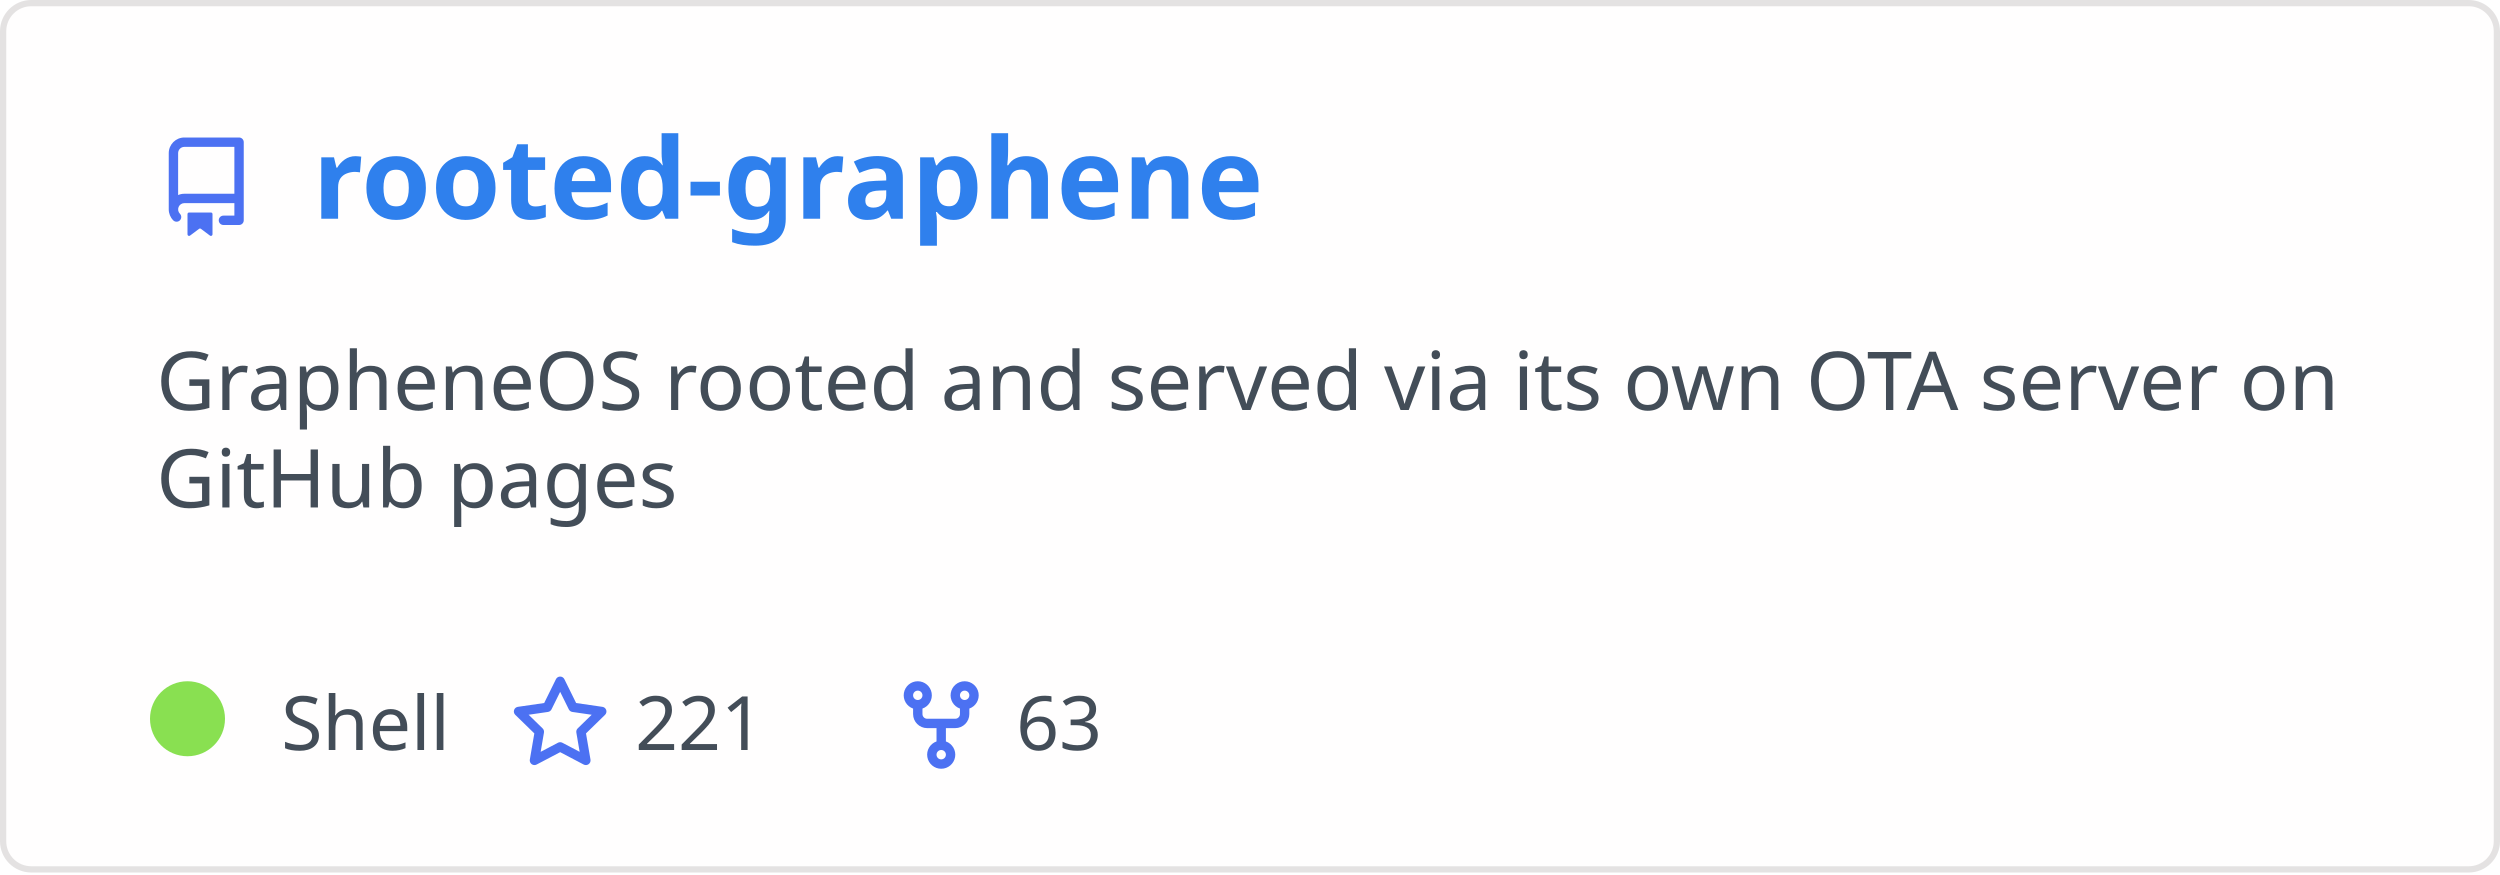
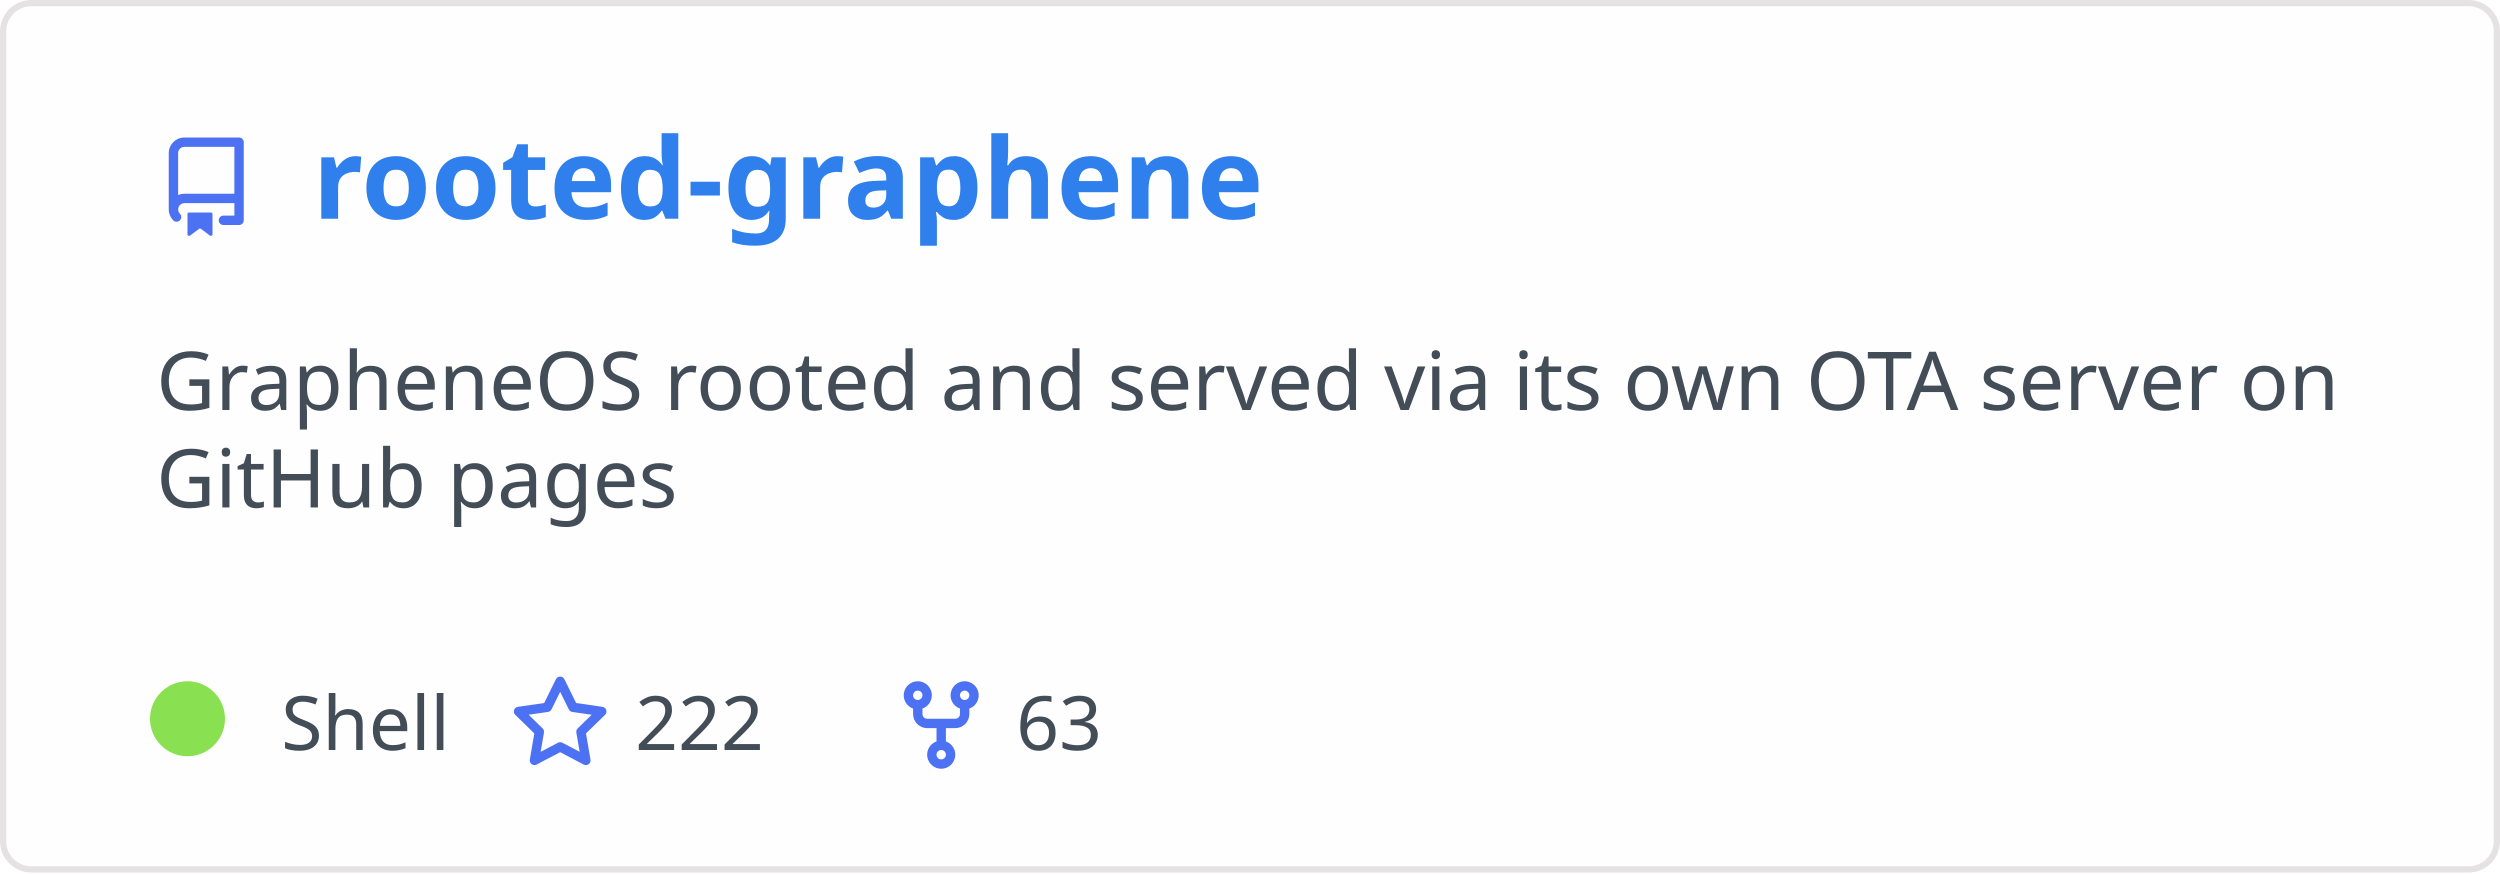
<svg xmlns="http://www.w3.org/2000/svg" width="400" height="140" viewBox="0 0 400 140" fill="none" role="img" aria-labelledby="descId">
  <style>
          .header {
            font: 600 18px 'Segoe UI', Ubuntu, Sans-Serif;
            fill: #2f80ed;
            animation: fadeInAnimation 0.8s ease-in-out forwards;
          }
          @supports(-moz-appearance: auto) {
            /* Selector detects Firefox */
            .header { font-size: 15.5px; }
          }
          
    .description { font: 400 13px 'Segoe UI', Ubuntu, Sans-Serif; fill: #434d58 }
    .gray { font: 400 12px 'Segoe UI', Ubuntu, Sans-Serif; fill: #434d58 }
    .icon { fill: #4c71f2 }
    .badge { font: 600 11px 'Segoe UI', Ubuntu, Sans-Serif; }
    .badge rect { opacity: 0.2 }
  

          
      /* Animations */
      @keyframes scaleInAnimation {
        from {
          transform: translate(-5px, 5px) scale(0);
        }
        to {
          transform: translate(-5px, 5px) scale(1);
        }
      }
      @keyframes fadeInAnimation {
        from {
          opacity: 0;
        }
        to {
          opacity: 1;
        }
      }
    
          * { animation-duration: 0s !important; animation-delay: 0s !important; }
        </style>
  <rect data-testid="card-bg" x="0.5" y="0.5" rx="4.5" height="99%" stroke="#e4e2e2" width="399" fill="#fffefe" stroke-opacity="1" />
  <g data-testid="card-title" transform="translate(25, 35)">
    <g transform="translate(0, 0)">
      <svg class="icon" x="0" y="-13" viewBox="0 0 16 16" version="1.1" width="16" height="16">
        <path fill-rule="evenodd" d="M2 2.5A2.5 2.5 0 014.5 0h8.75a.75.75 0 01.75.75v12.5a.75.75 0 01-.75.75h-2.5a.75.75 0 110-1.5h1.75v-2h-8a1 1 0 00-.714 1.7.75.75 0 01-1.072 1.05A2.495 2.495 0 012 11.5v-9zm10.5-1V9h-8c-.356 0-.694.074-1 .208V2.5a1 1 0 011-1h8zM5 12.25v3.25a.25.25 0 00.4.2l1.45-1.087a.25.25 0 01.3 0L8.6 15.7a.25.25 0 00.4-.2v-3.25a.25.25 0 00-.25-.25h-3.5a.25.25 0 00-.25.25z" />
      </svg>
    </g>
    <g transform="translate(25, 0)">
      <text x="0" y="0" class="header" data-testid="header">rooted-graphene</text>
    </g>
  </g>
  <g data-testid="main-card-body" transform="translate(0, 55)">
    <text class="description" x="25" y="-5">
      <tspan dy="1.2em" x="25">GrapheneOS rooted and served via its own OTA server on</tspan>
      <tspan dy="1.2em" x="25">GitHub pages</tspan>
    </text>
    <g transform="translate(30, 65)">
      <g transform="translate(0, 0)">
        <g data-testid="primary-lang">
          <circle data-testid="lang-color" cx="0" cy="-5" r="6" fill="#89e051" />
          <text data-testid="lang-name" class="gray" x="15">Shell</text>
        </g>
      </g>
      <g transform="translate(51.625, 0)">
        <g transform="translate(0, 0)">
          <svg class="icon" y="-12" viewBox="0 0 16 16" version="1.1" width="16" height="16">
            <path fill-rule="evenodd" d="M8 .25a.75.75 0 01.673.418l1.882 3.815 4.21.612a.75.75 0 01.416 1.279l-3.046 2.97.719 4.192a.75.75 0 01-1.088.791L8 12.347l-3.766 1.98a.75.75 0 01-1.088-.79l.72-4.194L.818 6.374a.75.75 0 01.416-1.28l4.21-.611L7.327.668A.75.75 0 018 .25zm0 2.445L6.615 5.5a.75.75 0 01-.564.41l-3.097.45 2.24 2.184a.75.75 0 01.216.664l-.528 3.084 2.769-1.456a.75.75 0 01.698 0l2.77 1.456-.53-3.084a.75.75 0 01.216-.664l2.24-2.183-3.096-.45a.75.75 0 01-.564-.41L8 2.694v.001z" />
          </svg>
        </g>
        <g transform="translate(20, 0)">
-           <text data-testid="stargazers" class="gray">221</text>
+           <text data-testid="stargazers" class="gray">222</text>
        </g>
      </g>
      <g transform="translate(112.5938, 0)">
        <g transform="translate(0, 0)">
          <svg class="icon" y="-12" viewBox="0 0 16 16" version="1.1" width="16" height="16">
            <path fill-rule="evenodd" d="M5 3.25a.75.75 0 11-1.5 0 .75.75 0 011.5 0zm0 2.122a2.25 2.25 0 10-1.5 0v.878A2.25 2.25 0 005.75 8.5h1.5v2.128a2.251 2.251 0 101.5 0V8.5h1.5a2.25 2.25 0 002.25-2.25v-.878a2.25 2.25 0 10-1.5 0v.878a.75.75 0 01-.75.75h-4.5A.75.75 0 015 6.25v-.878zm3.75 7.378a.75.75 0 11-1.5 0 .75.75 0 011.5 0zm3-8.75a.75.75 0 100-1.5.75.75 0 000 1.5z" />
          </svg>
        </g>
        <g transform="translate(20, 0)">
          <text data-testid="forkcount" class="gray">63</text>
        </g>
      </g>
    </g>
  </g>
</svg>
